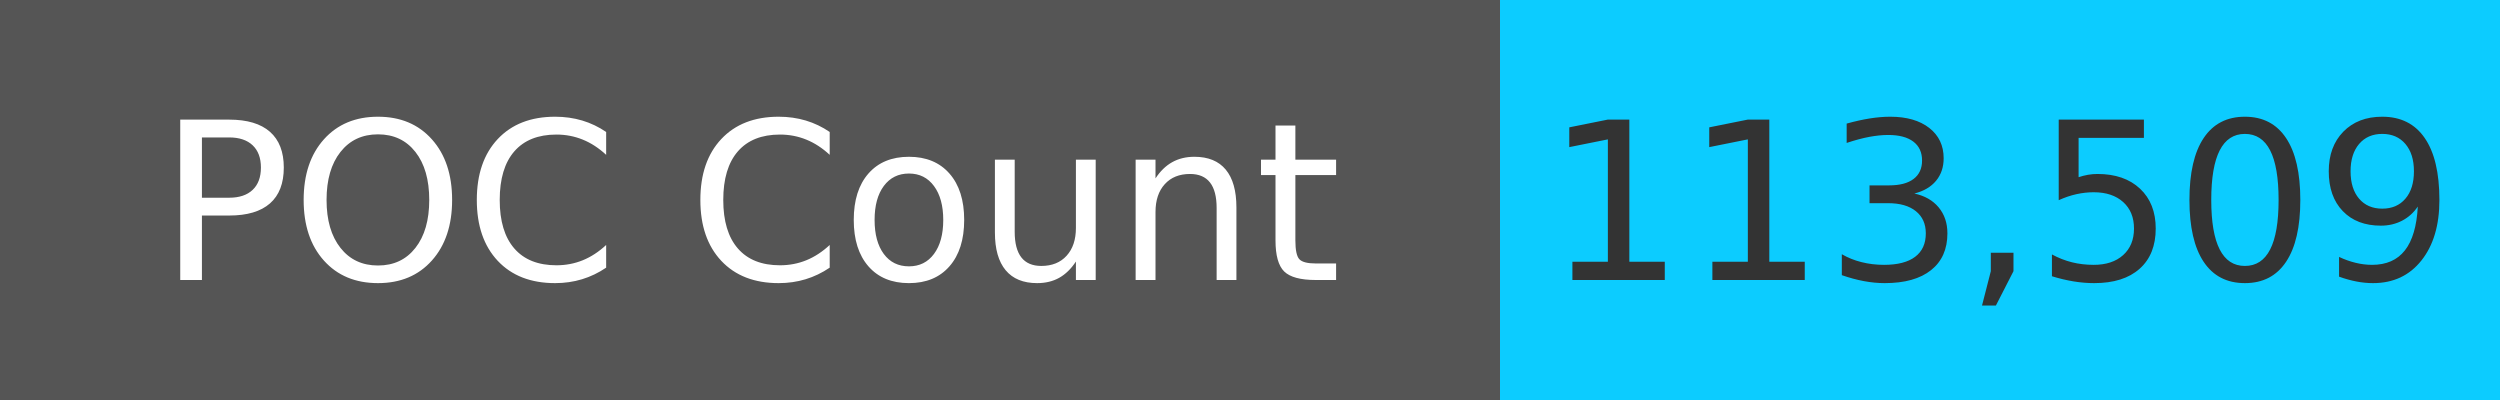
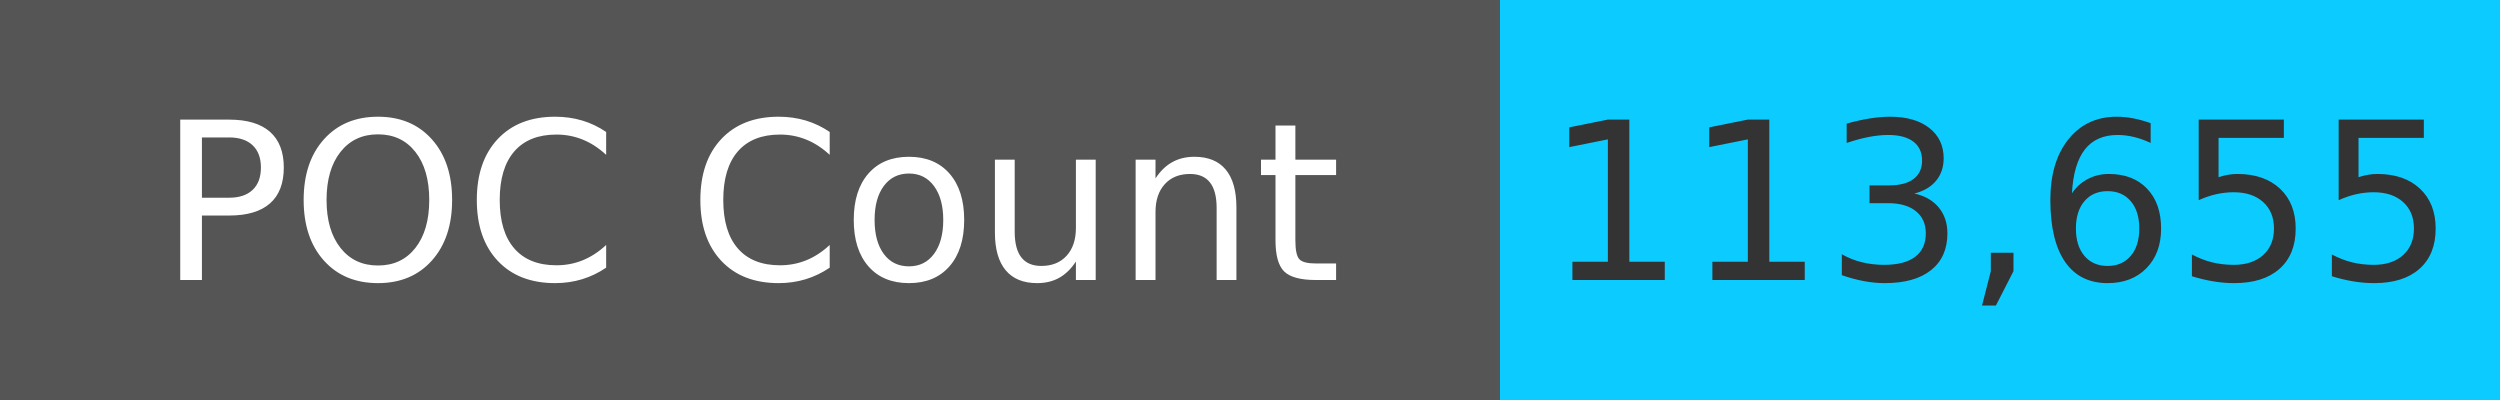
<svg xmlns="http://www.w3.org/2000/svg" width="125" height="20" role="img">
  <linearGradient id="s" x2="0" y2="100%">
    <stop offset="0" stop-color="#bbb" stop-opacity=".1" />
    <stop offset="1" stop-opacity=".1" />
  </linearGradient>
  <g>
    <rect width="75" height="20" fill="#555" />
    <rect x="75" width="267" height="20" fill="#0cccff" />
  </g>
  <g fill="#fff" text-anchor="middle" font-family="Verdana,Geneva,DejaVu Sans,sans-serif" text-rendering="geometricPrecision" font-size="110">
    <text x="375" y="140" transform="scale(.1)" fill="#fff">
            POC Count
        </text>
    <text x="1000" y="140" transform="scale(.1)" fill="#333">
-             113,509
+             113,655
        </text>
  </g>
</svg>
